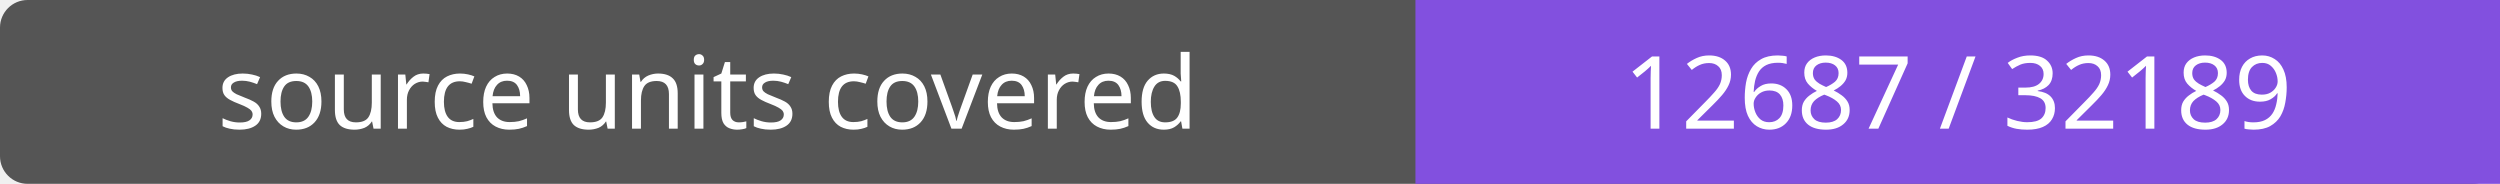
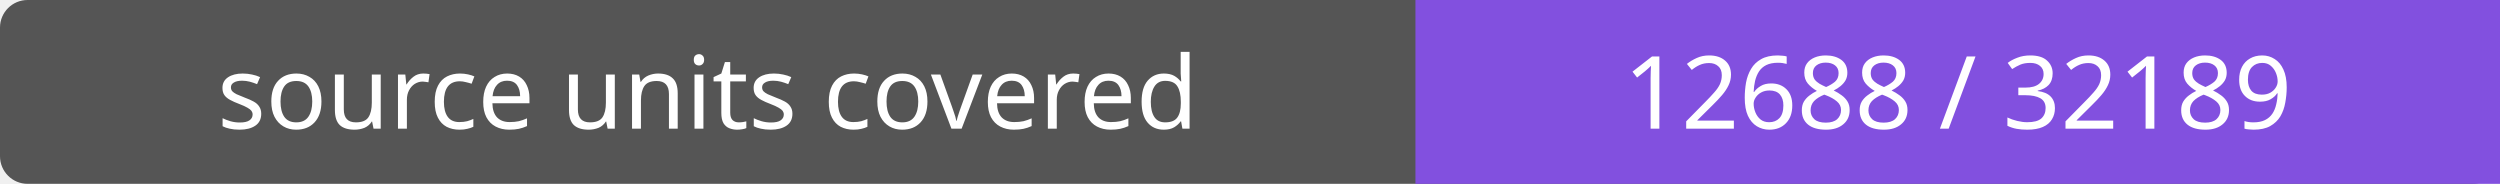
- <svg xmlns="http://www.w3.org/2000/svg" width="272" height="20" role="img" aria-label="source units covered: 12687 / 32189">
+ <svg xmlns="http://www.w3.org/2000/svg" width="272" height="20" role="img" aria-label="source units covered: 12688 / 32189">
  <rect width="272" height="20" rx="3" fill="#555" />
  <path fill="#8250df" d="M154 0h118v20H154z" />
  <g fill="#fff" text-anchor="middle" font-family="Verdana,sans-serif" font-size="11">
    <text x="77.0" y="14">source units covered</text>
-     <text x="213.0" y="14">12687 / 32189</text>
+     <text x="213.0" y="14">12688 / 32189</text>
  </g>
</svg>
